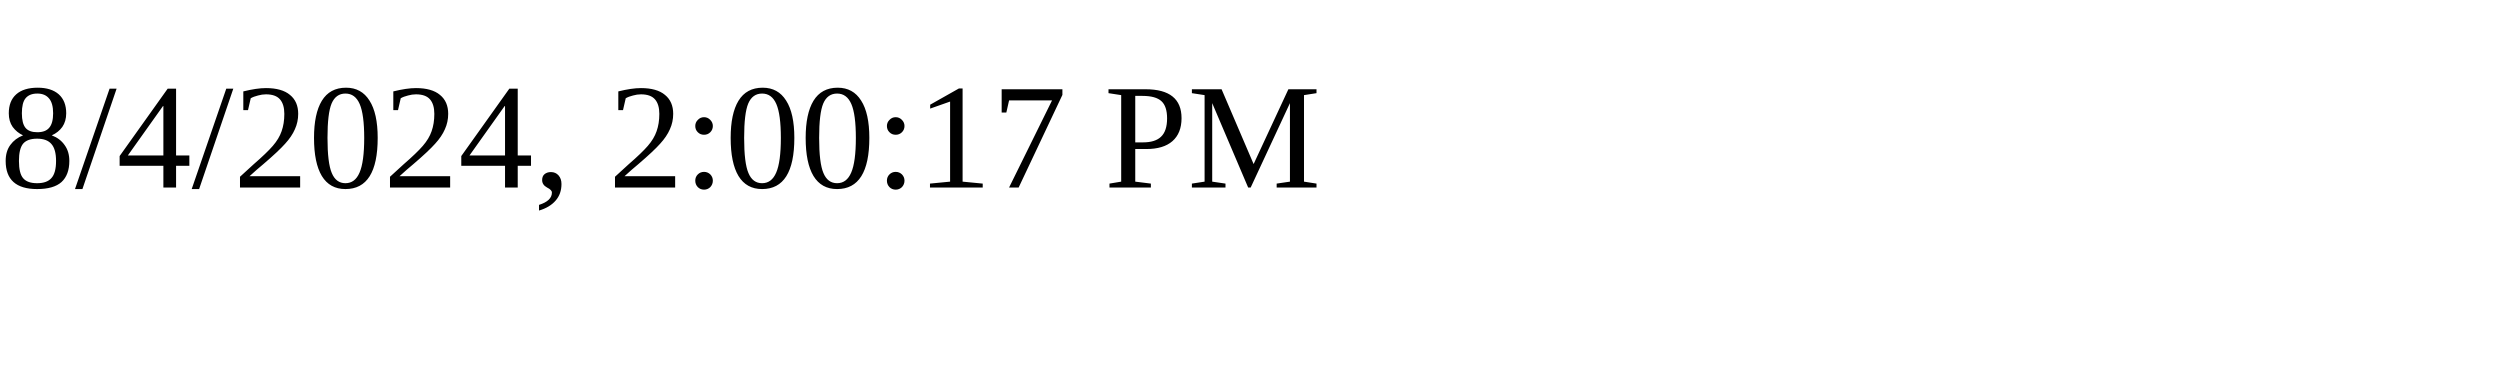
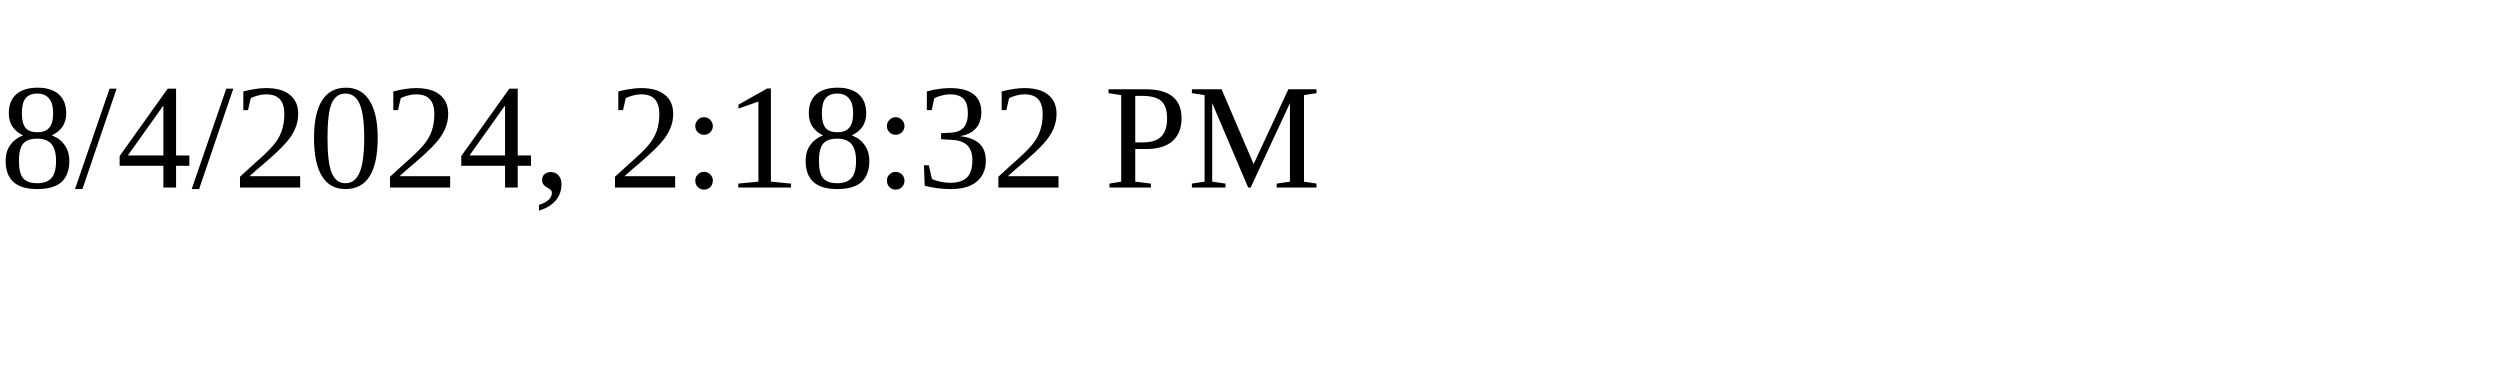
<svg xmlns="http://www.w3.org/2000/svg" height="30" width="200">
-   <text x="0" y="15">8/4/2024, 2:00:17 PM</text>
+   <text x="0" y="15">8/4/2024, 2:18:32 PM</text>
</svg>
